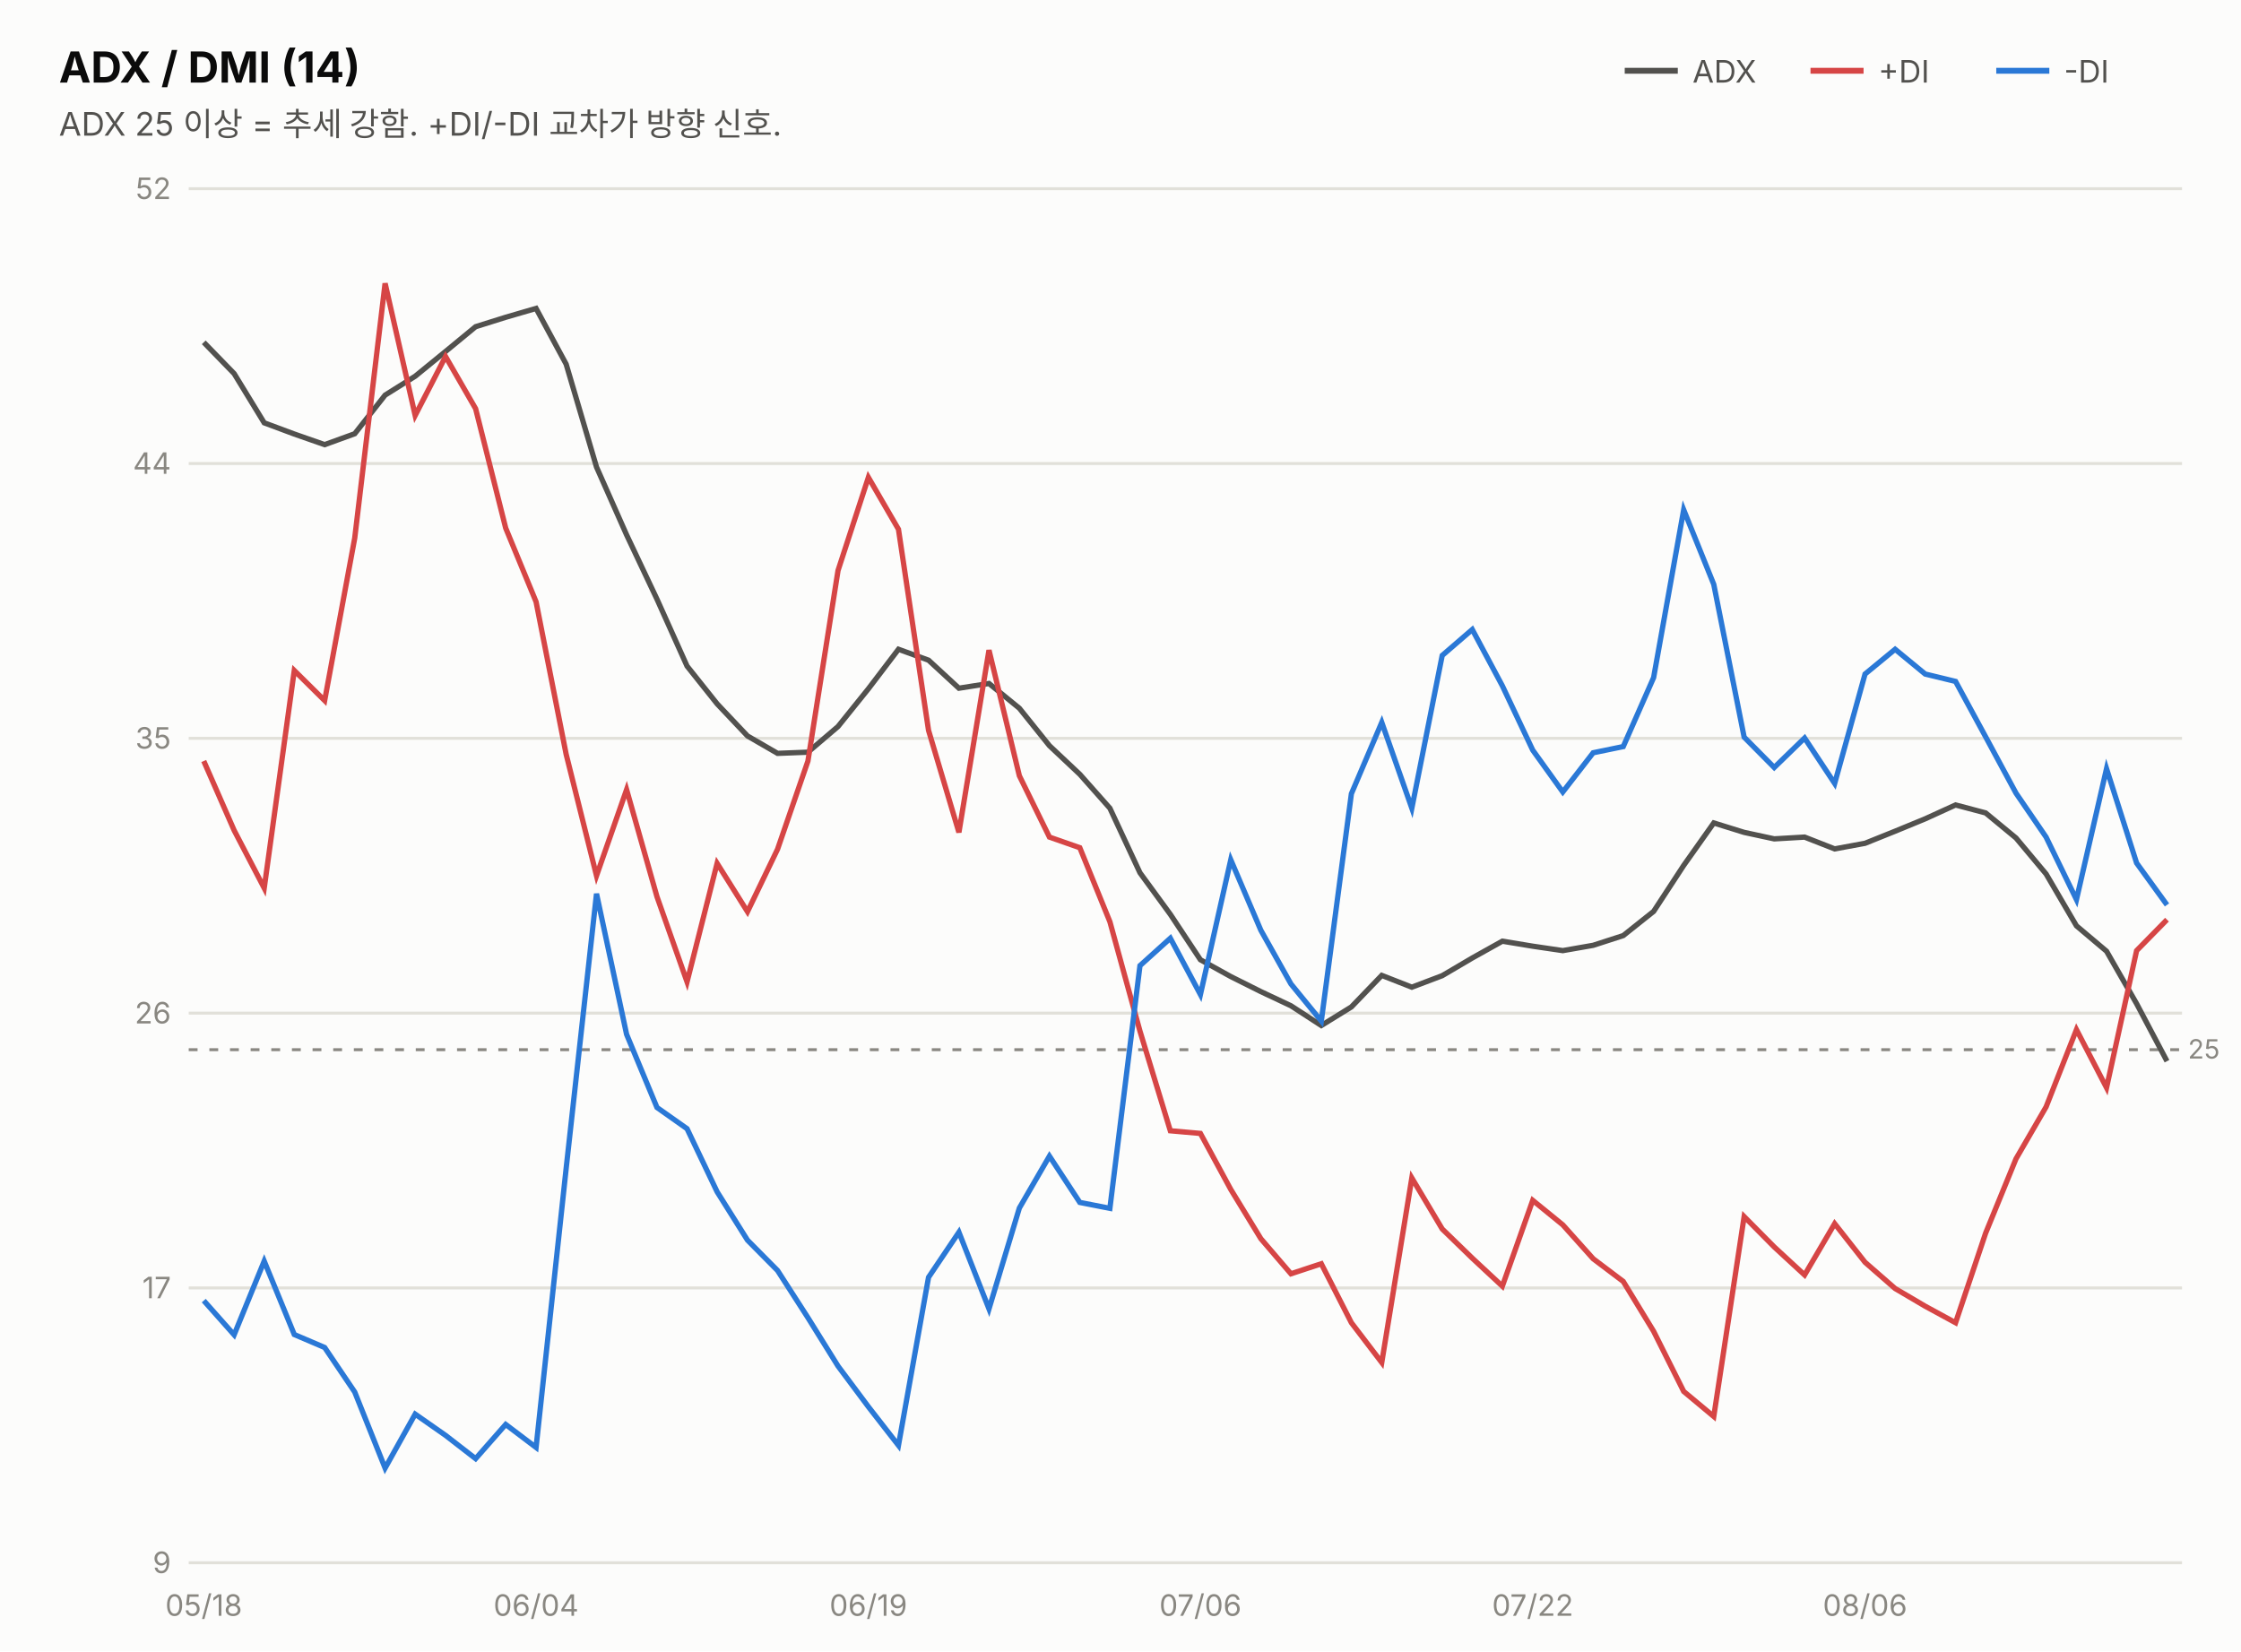
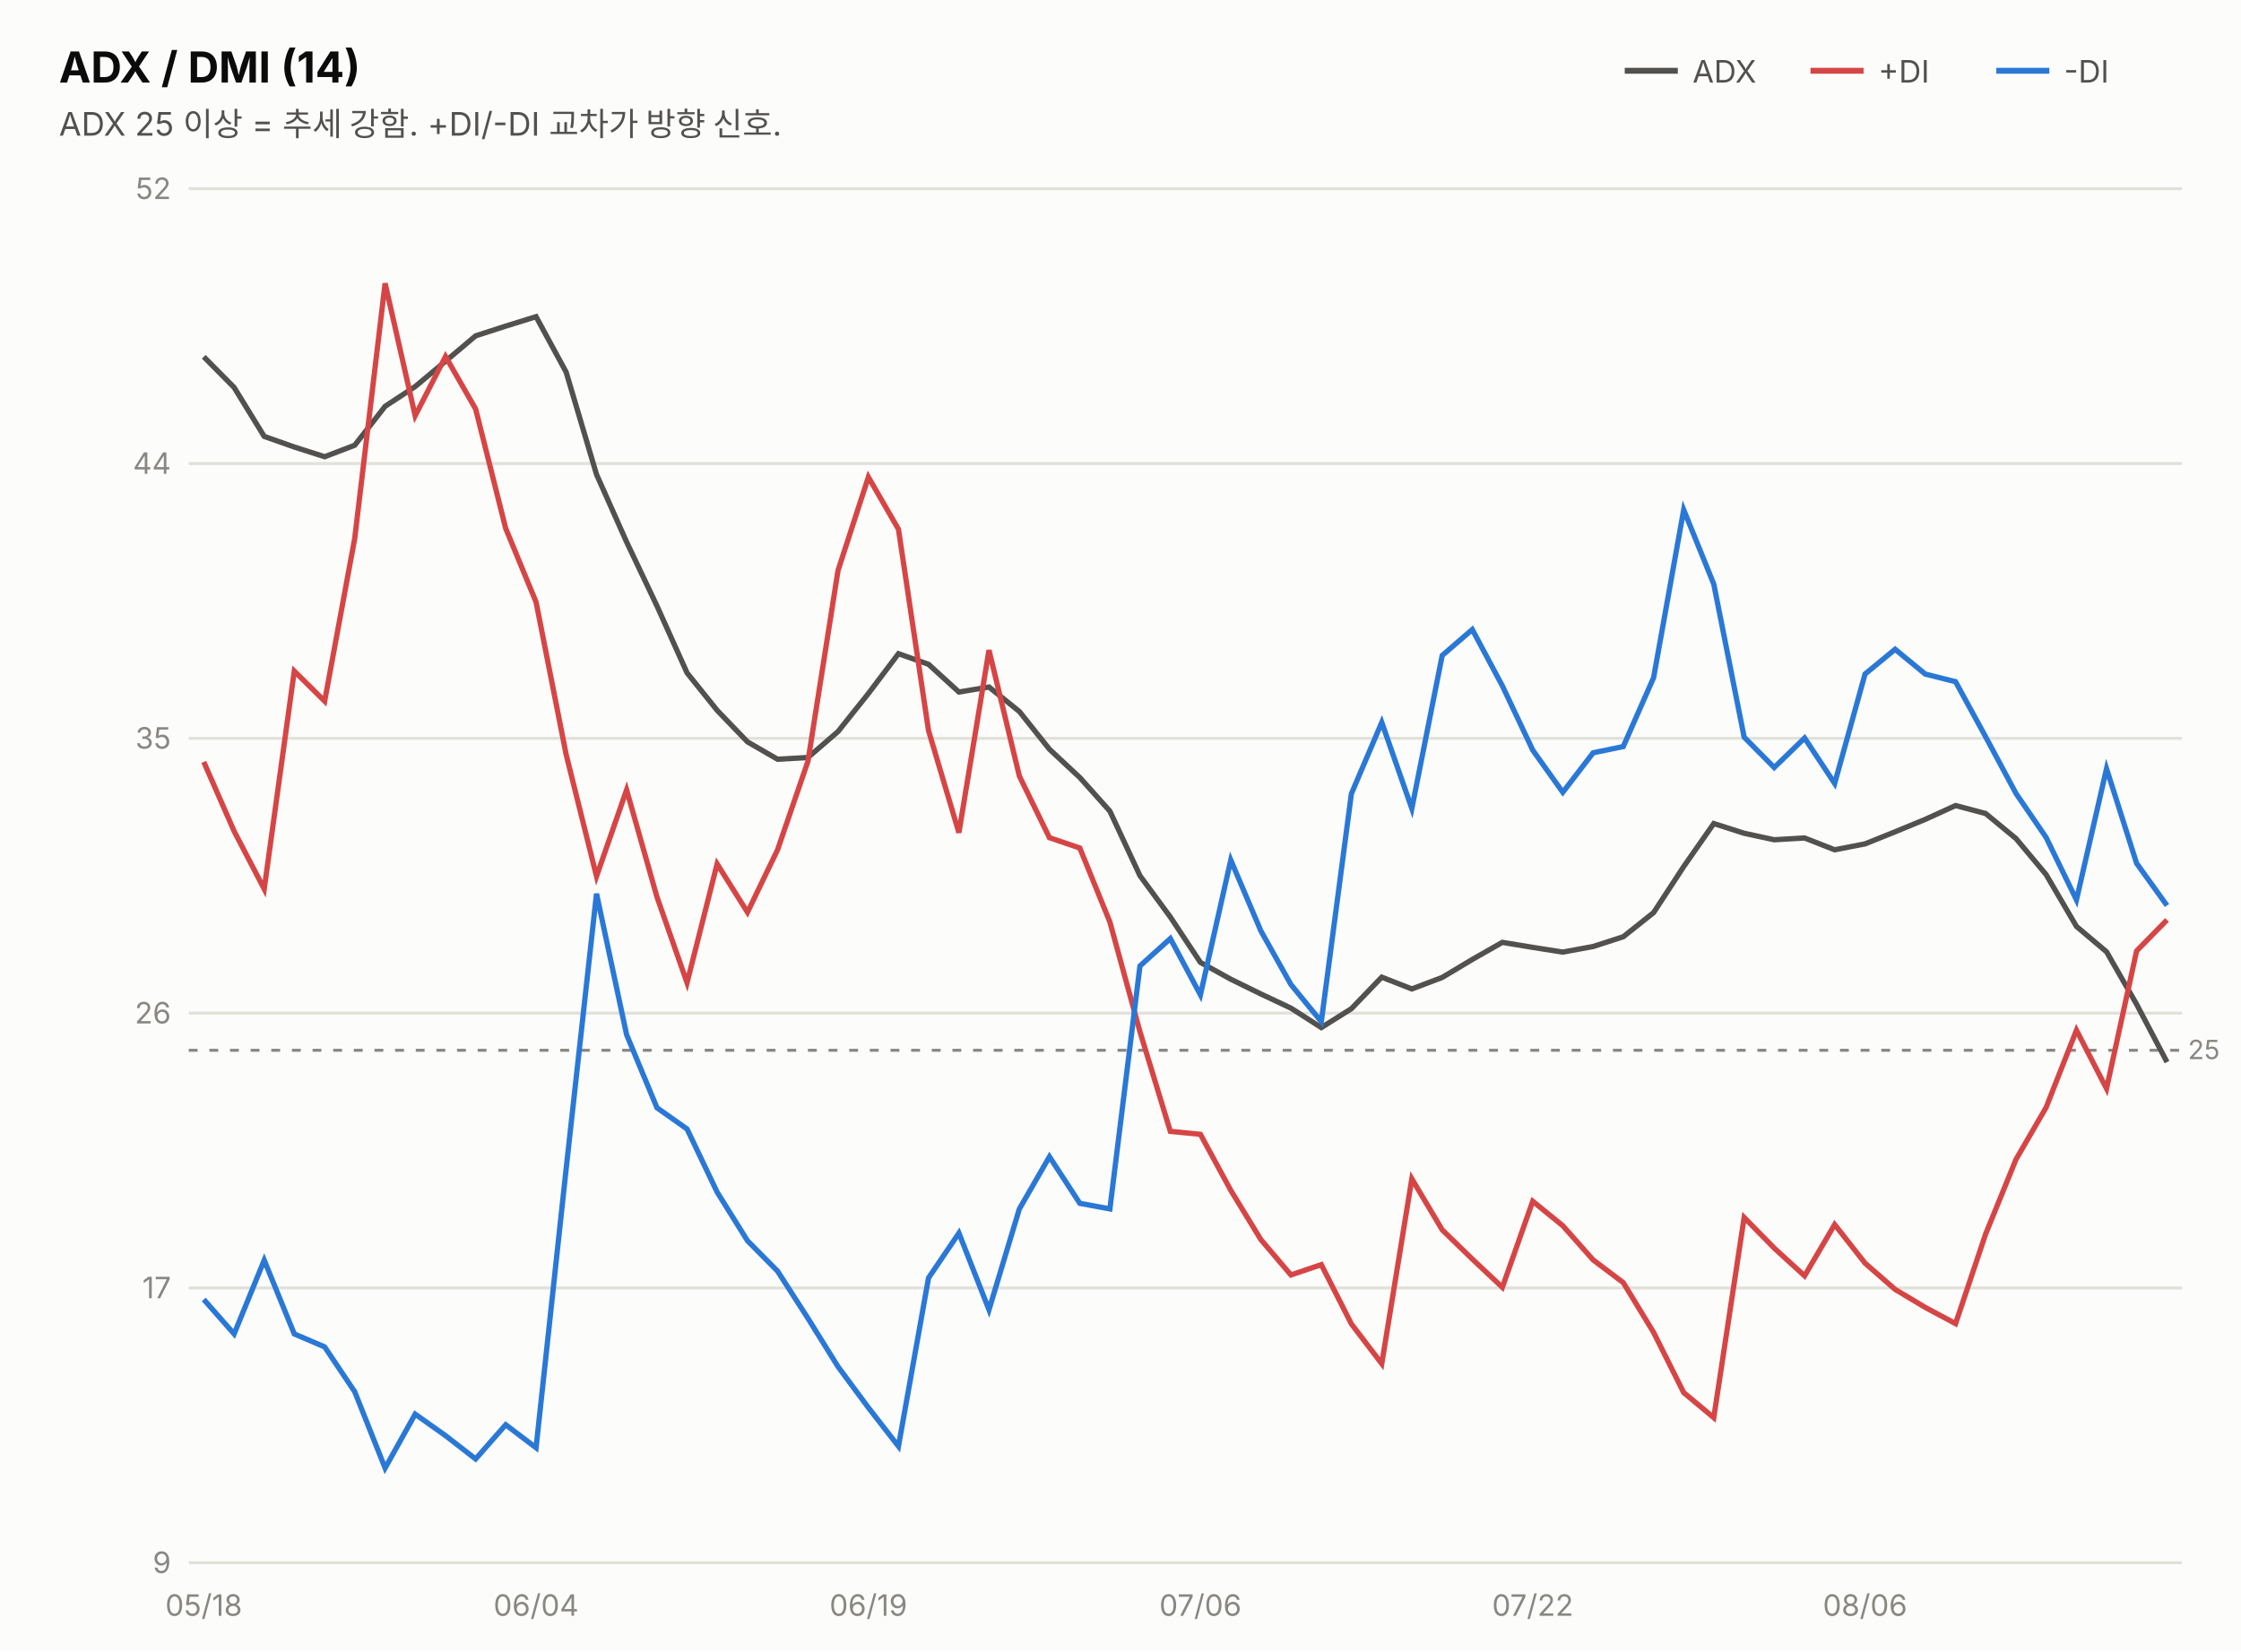
<svg xmlns="http://www.w3.org/2000/svg" width="760" height="560" viewBox="0 0 760 560" font-family="system-ui,-apple-system,&quot;Segoe UI&quot;,&quot;Malgun Gothic&quot;,&quot;Apple SD Gothic Neo&quot;,sans-serif">
  <rect width="760" height="560" fill="#fcfcfb" />
  <text x="20" y="28" font-size="14.5" font-weight="700" fill="#0b0b0b">ADX / DMI (14)</text>
  <text x="20" y="46" font-size="11" fill="#52514e">ADX 25 이상 = 추세 강함. +DI/-DI 교차가 방향 신호.</text>
  <line x1="551" y1="24" x2="569" y2="24" stroke="#52514e" stroke-width="2" />
  <text x="574" y="28" font-size="10.5" fill="#52514e">ADX</text>
  <line x1="614" y1="24" x2="632" y2="24" stroke="#d64545" stroke-width="2" />
  <text x="637" y="28" font-size="10.5" fill="#52514e">+DI</text>
  <line x1="677" y1="24" x2="695" y2="24" stroke="#2a78d6" stroke-width="2" />
  <text x="700" y="28" font-size="10.5" fill="#52514e">-DI</text>
  <line x1="64" y1="530.0" x2="740" y2="530.0" stroke="#e1e0d9" stroke-width="1" />
  <text x="58" y="533.5" font-size="10" fill="#898781" text-anchor="end" style="font-variant-numeric:tabular-nums">9</text>
  <line x1="64" y1="436.8" x2="740" y2="436.8" stroke="#e1e0d9" stroke-width="1" />
  <text x="58" y="440.3" font-size="10" fill="#898781" text-anchor="end" style="font-variant-numeric:tabular-nums">17</text>
  <line x1="64" y1="343.6" x2="740" y2="343.6" stroke="#e1e0d9" stroke-width="1" />
  <text x="58" y="347.1" font-size="10" fill="#898781" text-anchor="end" style="font-variant-numeric:tabular-nums">26</text>
  <line x1="64" y1="250.4" x2="740" y2="250.4" stroke="#e1e0d9" stroke-width="1" />
  <text x="58" y="253.9" font-size="10" fill="#898781" text-anchor="end" style="font-variant-numeric:tabular-nums">35</text>
  <line x1="64" y1="157.2" x2="740" y2="157.2" stroke="#e1e0d9" stroke-width="1" />
  <text x="58" y="160.7" font-size="10" fill="#898781" text-anchor="end" style="font-variant-numeric:tabular-nums">44</text>
  <line x1="64" y1="64.0" x2="740" y2="64.0" stroke="#e1e0d9" stroke-width="1" />
  <text x="58" y="67.5" font-size="10" fill="#898781" text-anchor="end" style="font-variant-numeric:tabular-nums">52</text>
-   <line x1="64" y1="356.0" x2="740" y2="356.0" stroke="#898781" stroke-width="1" stroke-dasharray="3 4" />
-   <text x="742" y="359.0" font-size="9" fill="#898781">25</text>
-   <path d="M69.1,116.1 L79.4,126.7 L89.6,143.4 L99.8,147.2 L110.1,150.8 L120.3,147.1 L130.6,134.0 L140.8,127.6 L151.1,119.2 L161.3,110.8 L171.5,107.6 L181.8,104.6 L192.0,123.5 L202.3,158.4 L212.5,181.4 L222.8,203.2 L233.0,225.9 L243.2,238.7 L253.5,249.6 L263.7,255.5 L274.0,255.1 L284.2,246.4 L294.5,233.6 L304.7,220.2 L314.9,223.9 L325.2,233.4 L335.4,231.8 L345.7,240.2 L355.9,252.9 L366.2,262.6 L376.4,274.1 L386.6,296.0 L396.9,310.1 L407.1,325.5 L417.4,331.2 L427.6,336.3 L437.8,341.1 L448.1,347.8 L458.3,341.5 L468.6,330.8 L478.8,334.8 L489.1,330.9 L499.3,324.9 L509.5,319.2 L519.8,320.9 L530.0,322.4 L540.3,320.6 L550.5,317.3 L560.8,309.1 L571.0,293.5 L581.2,279.1 L591.5,282.3 L601.7,284.5 L612.0,283.9 L622.2,287.9 L632.5,286.0 L642.7,281.9 L652.9,277.7 L663.2,273.0 L673.4,275.7 L683.7,284.2 L693.9,296.4 L704.2,314.0 L714.4,322.6 L724.6,340.4 L734.9,359.9" fill="none" stroke="#52514e" stroke-width="1.8" />
-   <path d="M69.1,258.1 L79.4,281.6 L89.6,301.2 L99.8,227.4 L110.1,237.6 L120.3,182.5 L130.6,96.1 L140.8,140.9 L151.1,120.9 L161.3,138.6 L171.5,179.1 L181.8,204.1 L192.0,255.8 L202.3,297.0 L212.5,267.8 L222.8,304.1 L233.0,333.0 L243.2,292.8 L253.5,309.2 L263.7,288.0 L274.0,258.1 L284.2,193.5 L294.5,161.9 L304.7,179.5 L314.9,247.7 L325.2,282.3 L335.4,220.5 L345.7,263.1 L355.9,283.9 L366.2,287.5 L376.4,312.6 L386.6,349.7 L396.9,383.5 L407.1,384.4 L417.4,403.4 L427.6,420.1 L437.8,432.0 L448.1,428.6 L458.3,448.6 L468.6,462.1 L478.8,399.5 L489.1,416.8 L499.3,426.7 L509.5,436.2 L519.8,407.1 L530.0,415.4 L540.3,426.9 L550.5,434.6 L560.8,451.5 L571.0,471.9 L581.2,480.4 L591.5,412.6 L601.7,422.9 L612.0,432.4 L622.2,415.0 L632.5,428.1 L642.7,437.0 L652.9,443.0 L663.2,448.6 L673.4,418.2 L683.7,393.0 L693.9,375.4 L704.2,349.2 L714.4,368.9 L724.6,322.4 L734.9,311.9" fill="none" stroke="#d64545" stroke-width="1.8" />
-   <path d="M69.1,441.1 L79.4,452.7 L89.6,427.7 L99.8,452.6 L110.1,457.0 L120.3,472.1 L130.6,497.9 L140.8,479.6 L151.1,486.8 L161.3,494.7 L171.5,483.1 L181.8,490.9 L192.0,396.3 L202.3,303.1 L212.5,350.8 L222.8,375.6 L233.0,382.8 L243.2,404.2 L253.5,420.6 L263.7,430.9 L274.0,446.9 L284.2,463.3 L294.5,477.1 L304.7,490.2 L314.9,433.2 L325.2,417.9 L335.4,443.9 L345.7,409.7 L355.9,392.1 L366.2,407.8 L376.4,409.8 L386.6,327.5 L396.9,318.2 L407.1,337.3 L417.4,291.6 L427.6,315.5 L437.8,333.7 L448.1,346.3 L458.3,269.2 L468.6,245.0 L478.8,274.1 L489.1,222.3 L499.3,213.5 L509.5,232.6 L519.8,254.4 L530.0,268.6 L540.3,255.3 L550.5,253.2 L560.8,229.8 L571.0,172.9 L581.2,198.2 L591.5,250.0 L601.7,260.3 L612.0,250.3 L622.2,265.7 L632.5,228.6 L642.7,220.2 L652.9,228.6 L663.2,231.1 L673.4,249.9 L683.7,269.0 L693.9,283.9 L704.2,305.1 L714.4,260.7 L724.6,292.7 L734.9,306.9" fill="none" stroke="#2a78d6" stroke-width="1.8" />
+   <line x1="64" y1="356.2" x2="740" y2="356.2" stroke="#898781" stroke-width="1" stroke-dasharray="3 4" />
+   <text x="742" y="359.2" font-size="9" fill="#898781">25</text>
+   <path d="M69.1,121.0 L79.4,131.4 L89.6,148.0 L99.8,151.6 L110.1,154.9 L120.3,151.0 L130.6,137.8 L140.8,131.1 L151.1,122.5 L161.3,113.9 L171.5,110.6 L181.8,107.4 L192.0,126.2 L202.3,160.9 L212.5,183.8 L222.8,205.5 L233.0,228.2 L243.2,240.9 L253.5,251.6 L263.7,257.5 L274.0,256.9 L284.2,248.1 L294.5,235.2 L304.7,221.7 L314.9,225.3 L325.2,234.7 L335.4,233.0 L345.7,241.3 L355.9,254.1 L366.2,263.7 L376.4,275.1 L386.6,297.0 L396.9,311.0 L407.1,326.4 L417.4,332.1 L427.6,337.1 L437.8,341.9 L448.1,348.5 L458.3,342.1 L468.6,331.4 L478.8,335.4 L489.1,331.5 L499.3,325.4 L509.5,319.6 L519.8,321.3 L530.0,322.9 L540.3,321.0 L550.5,317.7 L560.8,309.5 L571.0,293.9 L581.2,279.3 L591.5,282.6 L601.7,284.8 L612.0,284.2 L622.2,288.2 L632.5,286.2 L642.7,282.1 L652.9,277.9 L663.2,273.2 L673.4,275.9 L683.7,284.4 L693.9,296.6 L704.2,314.2 L714.4,322.8 L724.6,340.6 L734.9,360.2" fill="none" stroke="#52514e" stroke-width="1.8" />
+   <path d="M69.1,258.4 L79.4,281.9 L89.6,301.5 L99.8,227.6 L110.1,237.8 L120.3,182.6 L130.6,96.1 L140.8,141.0 L151.1,120.9 L161.3,138.7 L171.5,179.2 L181.8,204.2 L192.0,255.9 L202.3,297.2 L212.5,267.9 L222.8,304.2 L233.0,333.3 L243.2,293.0 L253.5,309.4 L263.7,288.2 L274.0,258.2 L284.2,193.5 L294.5,161.8 L304.7,179.5 L314.9,247.8 L325.2,282.4 L335.4,220.5 L345.7,263.2 L355.9,284.1 L366.2,287.6 L376.4,312.7 L386.6,349.9 L396.9,383.7 L407.1,384.7 L417.4,403.7 L427.6,420.4 L437.8,432.4 L448.1,428.9 L458.3,449.0 L468.6,462.5 L478.8,399.8 L489.1,417.1 L499.3,427.0 L509.5,436.6 L519.8,407.4 L530.0,415.7 L540.3,427.3 L550.5,435.0 L560.8,451.9 L571.0,472.3 L581.2,480.8 L591.5,412.9 L601.7,423.3 L612.0,432.7 L622.2,415.3 L632.5,428.4 L642.7,437.3 L652.9,443.4 L663.2,448.9 L673.4,418.5 L683.7,393.2 L693.9,375.6 L704.2,349.4 L714.4,369.2 L724.6,322.5 L734.9,312.0" fill="none" stroke="#d64545" stroke-width="1.8" />
+   <path d="M69.1,440.7 L79.4,452.4 L89.6,427.4 L99.8,452.4 L110.1,456.8 L120.3,472.0 L130.6,497.9 L140.8,479.6 L151.1,486.9 L161.3,494.8 L171.5,483.2 L181.8,491.0 L192.0,396.4 L202.3,303.1 L212.5,350.9 L222.8,375.7 L233.0,382.9 L243.2,404.3 L253.5,420.8 L263.7,431.1 L274.0,447.1 L284.2,463.5 L294.5,477.4 L304.7,490.5 L314.9,433.4 L325.2,418.2 L335.4,444.2 L345.7,410.0 L355.9,392.3 L366.2,408.1 L376.4,410.0 L386.6,327.6 L396.9,318.3 L407.1,337.4 L417.4,291.7 L427.6,315.7 L437.8,333.9 L448.1,346.5 L458.3,269.2 L468.6,245.0 L478.8,274.2 L489.1,222.3 L499.3,213.5 L509.5,232.6 L519.8,254.4 L530.0,268.7 L540.3,255.3 L550.5,253.2 L560.8,229.8 L571.0,172.9 L581.2,198.1 L591.5,250.0 L601.7,260.3 L612.0,250.3 L622.2,265.7 L632.5,228.6 L642.7,220.2 L652.9,228.6 L663.2,231.2 L673.4,249.9 L683.7,269.1 L693.9,284.0 L704.2,305.2 L714.4,260.7 L724.6,292.8 L734.9,307.1" fill="none" stroke="#2a78d6" stroke-width="1.8" />
  <text x="69.1" y="548" font-size="10" fill="#898781" text-anchor="middle">05/18</text>
  <text x="181.8" y="548" font-size="10" fill="#898781" text-anchor="middle">06/04</text>
  <text x="294.5" y="548" font-size="10" fill="#898781" text-anchor="middle">06/19</text>
  <text x="407.1" y="548" font-size="10" fill="#898781" text-anchor="middle">07/06</text>
  <text x="519.8" y="548" font-size="10" fill="#898781" text-anchor="middle">07/22</text>
  <text x="632.5" y="548" font-size="10" fill="#898781" text-anchor="middle">08/06</text>
</svg>
